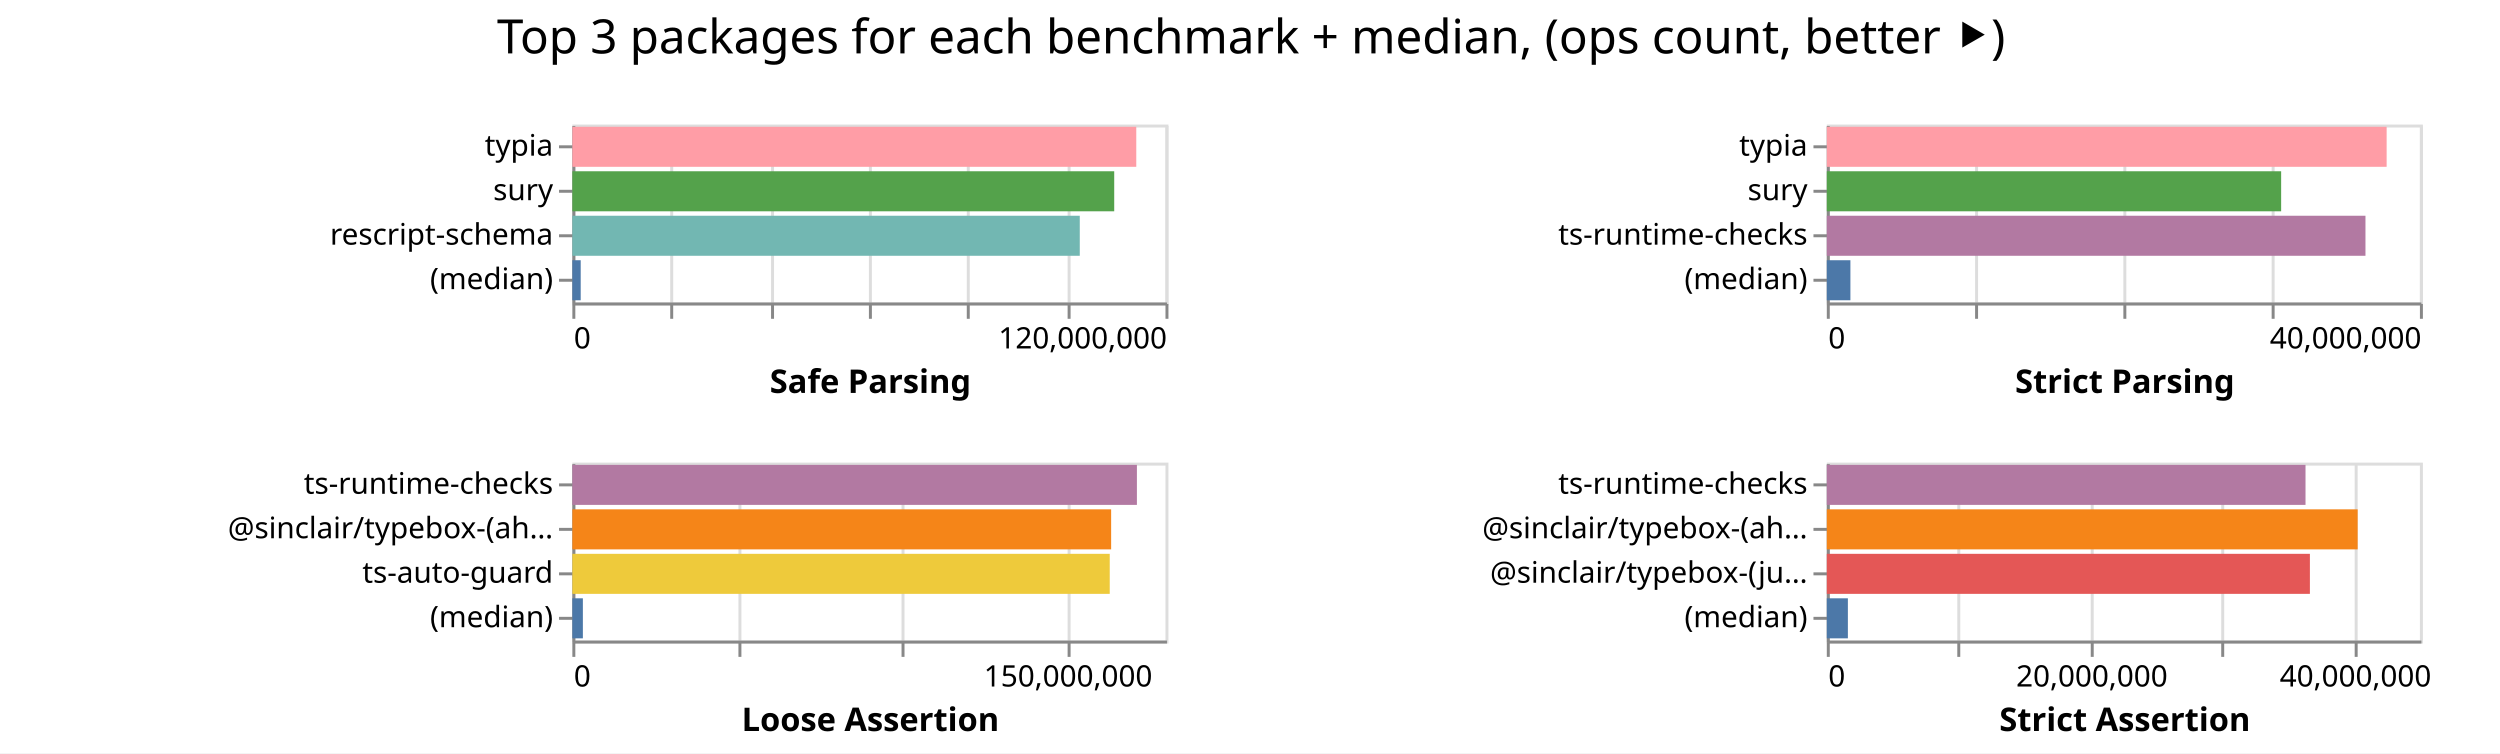
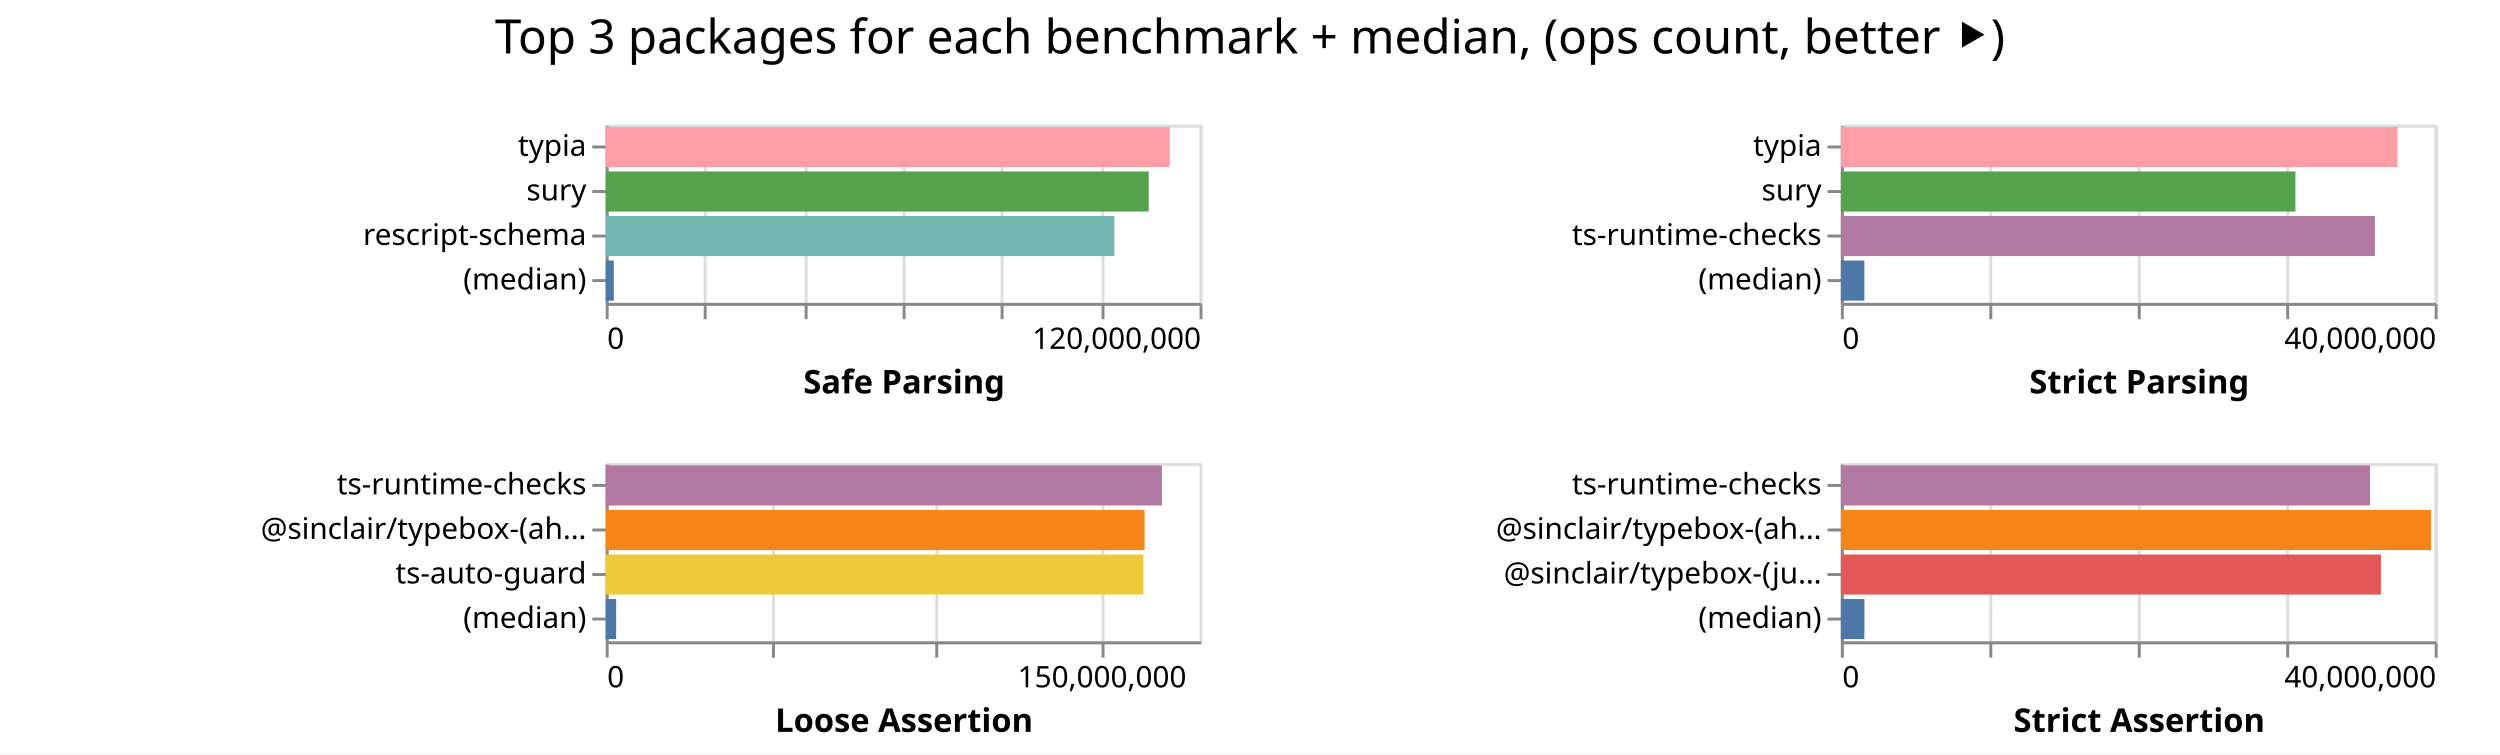
- <svg xmlns="http://www.w3.org/2000/svg" width="843" height="254" class="marks">
-   <path fill="#fff" d="M0 0h843v254H0z" />
+ <svg xmlns="http://www.w3.org/2000/svg" width="842" height="254" class="marks">
+   <path fill="#fff" d="M0 0h842v254H0z" />
  <g fill="none" stroke-miterlimit="10" aria-roledescription="group mark container" class="mark-group role-frame root">
-     <path d="M193 42" aria-hidden="true" class="background" />
+     <path d="M204 42" aria-hidden="true" class="background" />
    <g aria-roledescription="group mark container" class="mark-group role-scope child__Safe_Parsing_group">
-       <path stroke="#ddd" d="M193.5 42.5h200v60h-200Z" aria-hidden="true" class="background" />
+       <path stroke="#ddd" d="M204.5 42.5h200v60h-200Z" aria-hidden="true" class="background" />
      <g aria-hidden="true" class="mark-group role-axis">
-         <path d="M193.5 102.5" aria-hidden="true" class="background" pointer-events="none" />
+         <path d="M204.5 102.5" aria-hidden="true" class="background" pointer-events="none" />
        <g stroke="#ddd" class="mark-rule role-axis-grid" pointer-events="none">
-           <path d="M193.5 102.5v-60M226.5 102.5v-60M260.5 102.5v-60M293.5 102.5v-60M326.5 102.5v-60M360.5 102.5v-60M393.5 102.5v-60" />
+           <path d="M204.5 102.5v-60M237.5 102.5v-60M271.5 102.5v-60M304.5 102.5v-60M337.5 102.5v-60M371.5 102.5v-60M404.5 102.5v-60" />
        </g>
      </g>
      <g aria-label="X-axis titled 'Safe Parsing' for a linear scale with values from 0 to 120,000,000" aria-roledescription="axis" class="mark-group role-axis" pointer-events="none">
-         <path d="M193.5 102.5" aria-hidden="true" class="background" />
+         <path d="M204.5 102.5" aria-hidden="true" class="background" />
        <g stroke="#888" class="mark-rule role-axis-tick">
-           <path d="M193.5 102.5v5M226.5 102.5v5M260.5 102.5v5M293.5 102.5v5M326.5 102.5v5M360.5 102.5v5M393.5 102.5v5" />
+           <path d="M204.5 102.5v5M237.5 102.5v5M271.5 102.5v5M304.5 102.5v5M337.5 102.5v5M371.5 102.5v5M404.5 102.5v5" />
        </g>
        <g fill="#000" class="mark-text role-axis-label" font-family="sans-serif" font-size="10">
-           <text transform="translate(193.5 117.5)">0</text>
-           <text text-anchor="end" transform="translate(393.5 117.5)">120,000,000</text>
+           <text transform="translate(204.5 117.5)">0</text>
+           <text text-anchor="end" transform="translate(404.5 117.5)">120,000,000</text>
        </g>
-         <path stroke="#888" d="M193.5 102.5h200" class="mark-rule role-axis-domain" />
-         <text fill="#000" class="mark-text role-axis-title" font-family="sans-serif" font-size="11" font-weight="bold" text-anchor="middle" transform="translate(293.5 132.5)">Safe Parsing</text>
+         <path stroke="#888" d="M204.5 102.5h200" class="mark-rule role-axis-domain" />
+         <text fill="#000" class="mark-text role-axis-title" font-family="sans-serif" font-size="11" font-weight="bold" text-anchor="middle" transform="translate(304.5 132.5)">Safe Parsing</text>
      </g>
      <g aria-label="Y-axis for a discrete scale with 4 values: typia, sury, rescript-schema, (median)" aria-roledescription="axis" class="mark-group role-axis" pointer-events="none">
-         <path d="M193.5 42.5" aria-hidden="true" class="background" />
+         <path d="M204.5 42.5" aria-hidden="true" class="background" />
        <g stroke="#888" class="mark-rule role-axis-tick">
-           <path d="M193.5 49.5h-5M193.5 64.5h-5M193.5 79.5h-5M193.5 94.5h-5" />
+           <path d="M204.5 49.5h-5M204.5 64.5h-5M204.5 79.5h-5M204.5 94.5h-5" />
        </g>
        <g fill="#000" class="mark-text role-axis-label" font-family="sans-serif" font-size="10" text-anchor="end">
-           <text transform="translate(186.5 52.5)">typia</text>
-           <text transform="translate(186.5 67.5)">sury</text>
-           <text transform="translate(186.5 82.5)">rescript-schema</text>
-           <text transform="translate(186.5 97.5)">(median)</text>
+           <text transform="translate(197.5 52.5)">typia</text>
+           <text transform="translate(197.5 67.5)">sury</text>
+           <text transform="translate(197.5 82.5)">rescript-schema</text>
+           <text transform="translate(197.5 97.5)">(median)</text>
        </g>
-         <path stroke="#888" d="M193.5 42.5v60" class="mark-rule role-axis-domain" />
+         <path stroke="#888" d="M204.5 42.5v60" class="mark-rule role-axis-domain" />
      </g>
      <g aria-roledescription="rect mark container" class="mark-rect role-mark child__Safe_Parsing_marks">
-         <path fill="#ff9da6" d="M193 42.75h190.15v13.5H193Z" aria-label="Safe Parsing: 114089961; name: typia" aria-roledescription="bar" />
-         <path fill="#54a24b" d="M193 57.75h182.713v13.5H193Z" aria-label="Safe Parsing: 109627841; name: sury" aria-roledescription="bar" />
-         <path fill="#72b7b2" d="M193 72.75h171.1v13.5H193Z" aria-label="Safe Parsing: 102659920; name: rescript-schema" aria-roledescription="bar" />
-         <path fill="#4c78a8" d="M193 87.75h2.812v13.5H193Z" aria-label="Safe Parsing: 1687081; name: (median)" aria-roledescription="bar" />
+         <path fill="#ff9da6" d="M204 42.75h189.957v13.5H204Z" aria-label="Safe Parsing: 113974182; name: typia" aria-roledescription="bar" />
+         <path fill="#54a24b" d="M204 57.75h182.894v13.5H204Z" aria-label="Safe Parsing: 109736488; name: sury" aria-roledescription="bar" />
+         <path fill="#72b7b2" d="M204 72.75h171.324v13.5H204Z" aria-label="Safe Parsing: 102794689; name: rescript-schema" aria-roledescription="bar" />
+         <path fill="#4c78a8" d="M204 87.75h2.738v13.5H204Z" aria-label="Safe Parsing: 1642545; name: (median)" aria-roledescription="bar" />
      </g>
    </g>
    <g aria-roledescription="group mark container" class="mark-group role-scope child__Strict_Parsing_group">
-       <path stroke="#ddd" d="M616.5 42.5h200v60h-200Z" aria-hidden="true" class="background" />
+       <path stroke="#ddd" d="M620.5 42.5h200v60h-200Z" aria-hidden="true" class="background" />
      <g aria-hidden="true" class="mark-group role-axis">
-         <path d="M616.5 102.5" aria-hidden="true" class="background" pointer-events="none" />
+         <path d="M620.5 102.5" aria-hidden="true" class="background" pointer-events="none" />
        <g stroke="#ddd" class="mark-rule role-axis-grid" pointer-events="none">
-           <path d="M616.5 102.5v-60M666.5 102.5v-60M716.5 102.5v-60M766.5 102.5v-60M816.5 102.5v-60" />
+           <path d="M620.5 102.5v-60M670.5 102.5v-60M720.5 102.5v-60M770.5 102.5v-60M820.5 102.5v-60" />
        </g>
      </g>
      <g aria-label="X-axis titled 'Strict Parsing' for a linear scale with values from 0 to 40,000,000" aria-roledescription="axis" class="mark-group role-axis" pointer-events="none">
-         <path d="M616.5 102.5" aria-hidden="true" class="background" />
+         <path d="M620.5 102.5" aria-hidden="true" class="background" />
        <g stroke="#888" class="mark-rule role-axis-tick">
-           <path d="M616.5 102.5v5M666.5 102.5v5M716.5 102.5v5M766.5 102.5v5M816.5 102.5v5" />
+           <path d="M620.5 102.5v5M670.5 102.5v5M720.5 102.5v5M770.5 102.5v5M820.5 102.5v5" />
        </g>
        <g fill="#000" class="mark-text role-axis-label" font-family="sans-serif" font-size="10">
-           <text transform="translate(616.5 117.5)">0</text>
-           <text text-anchor="end" transform="translate(816.5 117.5)">40,000,000</text>
+           <text transform="translate(620.5 117.5)">0</text>
+           <text text-anchor="end" transform="translate(820.5 117.5)">40,000,000</text>
        </g>
-         <path stroke="#888" d="M616.5 102.5h200" class="mark-rule role-axis-domain" />
-         <text fill="#000" class="mark-text role-axis-title" font-family="sans-serif" font-size="11" font-weight="bold" text-anchor="middle" transform="translate(716.5 132.5)">Strict Parsing</text>
+         <path stroke="#888" d="M620.5 102.5h200" class="mark-rule role-axis-domain" />
+         <text fill="#000" class="mark-text role-axis-title" font-family="sans-serif" font-size="11" font-weight="bold" text-anchor="middle" transform="translate(720.5 132.5)">Strict Parsing</text>
      </g>
      <g aria-label="Y-axis for a discrete scale with 4 values: typia, sury, ts-runtime-checks, (median)" aria-roledescription="axis" class="mark-group role-axis" pointer-events="none">
-         <path d="M616.5 42.5" aria-hidden="true" class="background" />
+         <path d="M620.5 42.5" aria-hidden="true" class="background" />
        <g stroke="#888" class="mark-rule role-axis-tick">
-           <path d="M616.5 49.5h-5M616.5 64.5h-5M616.5 79.5h-5M616.5 94.5h-5" />
+           <path d="M620.5 49.5h-5M620.5 64.5h-5M620.5 79.5h-5M620.5 94.5h-5" />
        </g>
        <g fill="#000" class="mark-text role-axis-label" font-family="sans-serif" font-size="10" text-anchor="end">
-           <text transform="translate(609.5 52.5)">typia</text>
-           <text transform="translate(609.5 67.5)">sury</text>
-           <text transform="translate(609.5 82.5)">ts-runtime-checks</text>
-           <text transform="translate(609.5 97.5)">(median)</text>
+           <text transform="translate(613.5 52.5)">typia</text>
+           <text transform="translate(613.5 67.5)">sury</text>
+           <text transform="translate(613.5 82.5)">ts-runtime-checks</text>
+           <text transform="translate(613.5 97.5)">(median)</text>
        </g>
-         <path stroke="#888" d="M616.5 42.5v60" class="mark-rule role-axis-domain" />
+         <path stroke="#888" d="M620.5 42.5v60" class="mark-rule role-axis-domain" />
      </g>
      <g aria-roledescription="rect mark container" class="mark-rect role-mark child__Strict_Parsing_marks">
-         <path fill="#ff9da6" d="M616 42.75h188.774v13.5H616Z" aria-label="Strict Parsing: 37754766; name: typia" aria-roledescription="bar" />
-         <path fill="#54a24b" d="M616 57.75h153.202v13.5H616Z" aria-label="Strict Parsing: 30640319; name: sury" aria-roledescription="bar" />
-         <path fill="#b279a2" d="M616 72.75h181.636v13.5H616Z" aria-label="Strict Parsing: 36327215; name: ts-runtime-checks" aria-roledescription="bar" />
-         <path fill="#4c78a8" d="M616 87.75h7.957v13.5H616Z" aria-label="Strict Parsing: 1591458.5; name: (median)" aria-roledescription="bar" />
+         <path fill="#ff9da6" d="M620 42.75h187.492v13.5H620Z" aria-label="Strict Parsing: 37498456; name: typia" aria-roledescription="bar" />
+         <path fill="#54a24b" d="M620 57.75h153.086v13.5H620Z" aria-label="Strict Parsing: 30617121; name: sury" aria-roledescription="bar" />
+         <path fill="#b279a2" d="M620 72.75h179.87v13.5H620Z" aria-label="Strict Parsing: 35974141; name: ts-runtime-checks" aria-roledescription="bar" />
+         <path fill="#4c78a8" d="M620 87.75h7.923v13.5H620Z" aria-label="Strict Parsing: 1584504.5; name: (median)" aria-roledescription="bar" />
      </g>
    </g>
    <g aria-roledescription="group mark container" class="mark-group role-scope child__Loose_Assertion_group">
-       <path stroke="#ddd" d="M193.5 156.5h200v60h-200Z" aria-hidden="true" class="background" />
+       <path stroke="#ddd" d="M204.5 156.5h200v60h-200Z" aria-hidden="true" class="background" />
      <g aria-hidden="true" class="mark-group role-axis">
-         <path d="M193.5 216.5" aria-hidden="true" class="background" pointer-events="none" />
+         <path d="M204.5 216.5" aria-hidden="true" class="background" pointer-events="none" />
        <g stroke="#ddd" class="mark-rule role-axis-grid" pointer-events="none">
-           <path d="M193.5 216.5v-60M249.5 216.5v-60M304.5 216.5v-60M360.5 216.5v-60" />
+           <path d="M204.5 216.5v-60M260.5 216.5v-60M315.5 216.5v-60M371.5 216.5v-60" />
        </g>
      </g>
      <g aria-label="X-axis titled 'Loose Assertion' for a linear scale with values from 0 to 180,000,000" aria-roledescription="axis" class="mark-group role-axis" pointer-events="none">
-         <path d="M193.5 216.5" aria-hidden="true" class="background" />
+         <path d="M204.5 216.5" aria-hidden="true" class="background" />
        <g stroke="#888" class="mark-rule role-axis-tick">
-           <path d="M193.5 216.5v5M249.5 216.5v5M304.5 216.5v5M360.5 216.5v5" />
+           <path d="M204.5 216.5v5M260.5 216.5v5M315.5 216.5v5M371.5 216.5v5" />
        </g>
        <g fill="#000" class="mark-text role-axis-label" font-family="sans-serif" font-size="10">
-           <text transform="translate(193.5 231.5)">0</text>
-           <text text-anchor="middle" transform="translate(360.167 231.5)">150,000,000</text>
+           <text transform="translate(204.5 231.5)">0</text>
+           <text text-anchor="middle" transform="translate(371.167 231.5)">150,000,000</text>
        </g>
-         <path stroke="#888" d="M193.5 216.5h200" class="mark-rule role-axis-domain" />
-         <text fill="#000" class="mark-text role-axis-title" font-family="sans-serif" font-size="11" font-weight="bold" text-anchor="middle" transform="translate(293.5 246.5)">Loose Assertion</text>
+         <path stroke="#888" d="M204.5 216.5h200" class="mark-rule role-axis-domain" />
+         <text fill="#000" class="mark-text role-axis-title" font-family="sans-serif" font-size="11" font-weight="bold" text-anchor="middle" transform="translate(304.5 246.5)">Loose Assertion</text>
      </g>
      <g aria-label="Y-axis for a discrete scale with 4 values: ts-runtime-checks, @sinclair/typebox-(ahead-of-time), ts-auto-guard, (median)" aria-roledescription="axis" class="mark-group role-axis" pointer-events="none">
-         <path d="M193.5 156.5" aria-hidden="true" class="background" />
+         <path d="M204.5 156.5" aria-hidden="true" class="background" />
        <g stroke="#888" class="mark-rule role-axis-tick">
-           <path d="M193.5 163.5h-5M193.5 178.5h-5M193.5 193.5h-5M193.5 208.5h-5" />
+           <path d="M204.5 163.5h-5M204.5 178.5h-5M204.5 193.5h-5M204.5 208.5h-5" />
        </g>
        <g fill="#000" class="mark-text role-axis-label" font-family="sans-serif" font-size="10" text-anchor="end">
-           <text transform="translate(186.5 166.5)">ts-runtime-checks</text>
-           <text transform="translate(186.5 181.5)">@sinclair/typebox-(ah…</text>
-           <text transform="translate(186.5 196.5)">ts-auto-guard</text>
-           <text transform="translate(186.5 211.5)">(median)</text>
+           <text transform="translate(197.5 166.5)">ts-runtime-checks</text>
+           <text transform="translate(197.5 181.5)">@sinclair/typebox-(ah…</text>
+           <text transform="translate(197.5 196.5)">ts-auto-guard</text>
+           <text transform="translate(197.5 211.5)">(median)</text>
        </g>
-         <path stroke="#888" d="M193.5 156.5v60" class="mark-rule role-axis-domain" />
+         <path stroke="#888" d="M204.5 156.5v60" class="mark-rule role-axis-domain" />
      </g>
      <g aria-roledescription="rect mark container" class="mark-rect role-mark child__Loose_Assertion_marks">
-         <path fill="#b279a2" d="M193 156.75h190.365v13.5H193Z" aria-label="Loose Assertion: 171328122; name: ts-runtime-checks" aria-roledescription="bar" />
-         <path fill="#f58518" d="M193 171.75h181.677v13.5H193Z" aria-label="Loose Assertion: 163509158; name: @sinclair/typebox-(ahead-of-time)" aria-roledescription="bar" />
-         <path fill="#eeca3b" d="M193 186.75h181.202v13.5H193Z" aria-label="Loose Assertion: 163082187; name: ts-auto-guard" aria-roledescription="bar" />
-         <path fill="#4c78a8" d="M193 201.75h3.544v13.5H193Z" aria-label="Loose Assertion: 3190035; name: (median)" aria-roledescription="bar" />
+         <path fill="#b279a2" d="M204 156.75h187.346v13.5H204Z" aria-label="Loose Assertion: 168611059; name: ts-runtime-checks" aria-roledescription="bar" />
+         <path fill="#f58518" d="M204 171.75h181.502v13.5H204Z" aria-label="Loose Assertion: 163351440; name: @sinclair/typebox-(ahead-of-time)" aria-roledescription="bar" />
+         <path fill="#eeca3b" d="M204 186.75h181.094v13.5H204Z" aria-label="Loose Assertion: 162984879; name: ts-auto-guard" aria-roledescription="bar" />
+         <path fill="#4c78a8" d="M204 201.75h3.511v13.5H204Z" aria-label="Loose Assertion: 3159862; name: (median)" aria-roledescription="bar" />
      </g>
    </g>
    <g aria-roledescription="group mark container" class="mark-group role-scope child__Strict_Assertion_group">
-       <path stroke="#ddd" d="M616.5 156.5h200v60h-200Z" aria-hidden="true" class="background" />
+       <path stroke="#ddd" d="M620.5 156.5h200v60h-200Z" aria-hidden="true" class="background" />
      <g aria-hidden="true" class="mark-group role-axis">
-         <path d="M616.5 216.5" aria-hidden="true" class="background" pointer-events="none" />
+         <path d="M620.5 216.5" aria-hidden="true" class="background" pointer-events="none" />
        <g stroke="#ddd" class="mark-rule role-axis-grid" pointer-events="none">
-           <path d="M616.5 216.5v-60M660.5 216.5v-60M705.5 216.5v-60M749.5 216.5v-60M794.5 216.5v-60" />
+           <path d="M620.5 216.5v-60M670.5 216.5v-60M720.5 216.5v-60M770.5 216.5v-60M820.5 216.5v-60" />
        </g>
      </g>
-       <g aria-label="X-axis titled 'Strict Assertion' for a linear scale with values from 0 to 45,000,000" aria-roledescription="axis" class="mark-group role-axis" pointer-events="none">
-         <path d="M616.5 216.5" aria-hidden="true" class="background" />
+       <g aria-label="X-axis titled 'Strict Assertion' for a linear scale with values from 0 to 40,000,000" aria-roledescription="axis" class="mark-group role-axis" pointer-events="none">
+         <path d="M620.5 216.5" aria-hidden="true" class="background" />
        <g stroke="#888" class="mark-rule role-axis-tick">
-           <path d="M616.5 216.5v5M660.5 216.5v5M705.5 216.5v5M749.5 216.5v5M794.5 216.5v5" />
+           <path d="M620.5 216.5v5M670.5 216.5v5M720.5 216.5v5M770.5 216.5v5M820.5 216.5v5" />
        </g>
        <g fill="#000" class="mark-text role-axis-label" font-family="sans-serif" font-size="10">
-           <text transform="translate(616.5 231.5)">0</text>
-           <text text-anchor="middle" transform="translate(705.389 231.5)">20,000,000</text>
-           <text text-anchor="middle" transform="translate(794.278 231.5)">40,000,000</text>
+           <text transform="translate(620.5 231.5)">0</text>
+           <text text-anchor="end" transform="translate(820.5 231.5)">40,000,000</text>
        </g>
-         <path stroke="#888" d="M616.5 216.5h200" class="mark-rule role-axis-domain" />
-         <text fill="#000" class="mark-text role-axis-title" font-family="sans-serif" font-size="11" font-weight="bold" text-anchor="middle" transform="translate(716.5 246.5)">Strict Assertion</text>
+         <path stroke="#888" d="M620.5 216.5h200" class="mark-rule role-axis-domain" />
+         <text fill="#000" class="mark-text role-axis-title" font-family="sans-serif" font-size="11" font-weight="bold" text-anchor="middle" transform="translate(720.5 246.5)">Strict Assertion</text>
      </g>
      <g aria-label="Y-axis for a discrete scale with 4 values: ts-runtime-checks, @sinclair/typebox-(ahead-of-time), @sinclair/typebox-(just-in-time), (median)" aria-roledescription="axis" class="mark-group role-axis" pointer-events="none">
-         <path d="M616.5 156.5" aria-hidden="true" class="background" />
+         <path d="M620.5 156.5" aria-hidden="true" class="background" />
        <g stroke="#888" class="mark-rule role-axis-tick">
-           <path d="M616.5 163.5h-5M616.5 178.5h-5M616.5 193.5h-5M616.5 208.5h-5" />
+           <path d="M620.5 163.5h-5M620.5 178.5h-5M620.5 193.5h-5M620.5 208.5h-5" />
        </g>
        <g fill="#000" class="mark-text role-axis-label" font-family="sans-serif" font-size="10" text-anchor="end">
-           <text transform="translate(609.5 166.5)">ts-runtime-checks</text>
-           <text transform="translate(609.5 181.5)">@sinclair/typebox-(ah…</text>
-           <text transform="translate(609.5 196.5)">@sinclair/typebox-(ju…</text>
-           <text transform="translate(609.5 211.5)">(median)</text>
+           <text transform="translate(613.5 166.5)">ts-runtime-checks</text>
+           <text transform="translate(613.5 181.5)">@sinclair/typebox-(ah…</text>
+           <text transform="translate(613.5 196.5)">@sinclair/typebox-(ju…</text>
+           <text transform="translate(613.5 211.5)">(median)</text>
        </g>
-         <path stroke="#888" d="M616.5 156.5v60" class="mark-rule role-axis-domain" />
+         <path stroke="#888" d="M620.5 156.5v60" class="mark-rule role-axis-domain" />
      </g>
      <g aria-roledescription="rect mark container" class="mark-rect role-mark child__Strict_Assertion_marks">
-         <path fill="#b279a2" d="M616 156.75h161.42v13.5H616Z" aria-label="Strict Assertion: 36319515; name: ts-runtime-checks" aria-roledescription="bar" />
-         <path fill="#f58518" d="M616 171.75h179.005v13.5H616Z" aria-label="Strict Assertion: 40276133; name: @sinclair/typebox-(ahead-of-time)" aria-roledescription="bar" />
-         <path fill="#e45756" d="M616 186.75h162.896v13.5H616Z" aria-label="Strict Assertion: 36651529; name: @sinclair/typebox-(just-in-time)" aria-roledescription="bar" />
-         <path fill="#4c78a8" d="M616 201.75h7.105v13.5H616Z" aria-label="Strict Assertion: 1598698; name: (median)" aria-roledescription="bar" />
+         <path fill="#b279a2" d="M620 156.75h178.233v13.5H620Z" aria-label="Strict Assertion: 35646634; name: ts-runtime-checks" aria-roledescription="bar" />
+         <path fill="#f58518" d="M620 171.75h198.79v13.5H620Z" aria-label="Strict Assertion: 39757918; name: @sinclair/typebox-(ahead-of-time)" aria-roledescription="bar" />
+         <path fill="#e45756" d="M620 186.75h181.904v13.5H620Z" aria-label="Strict Assertion: 36380751; name: @sinclair/typebox-(just-in-time)" aria-roledescription="bar" />
+         <path fill="#4c78a8" d="M620 201.75h7.935v13.5H620Z" aria-label="Strict Assertion: 1587022.5; name: (median)" aria-roledescription="bar" />
      </g>
    </g>
    <g class="mark-group role-title">
-       <path d="M421.889 5" aria-hidden="true" class="background" pointer-events="none" />
-       <text fill="#000" aria-label="Title text 'Top 3 packages for each benchmark + median, (ops count, better ⯈)'" aria-roledescription="title" class="mark-text role-title-text" font-family="sans-serif" font-size="16" pointer-events="none" text-anchor="middle" transform="translate(421.889 18)">Top 3 packages for each benchmark + median, (ops count, better ⯈)</text>
+       <path d="M421 5" aria-hidden="true" class="background" pointer-events="none" />
+       <text fill="#000" aria-label="Title text 'Top 3 packages for each benchmark + median, (ops count, better ⯈)'" aria-roledescription="title" class="mark-text role-title-text" font-family="sans-serif" font-size="16" pointer-events="none" text-anchor="middle" transform="translate(421 18)">Top 3 packages for each benchmark + median, (ops count, better ⯈)</text>
    </g>
  </g>
</svg>
